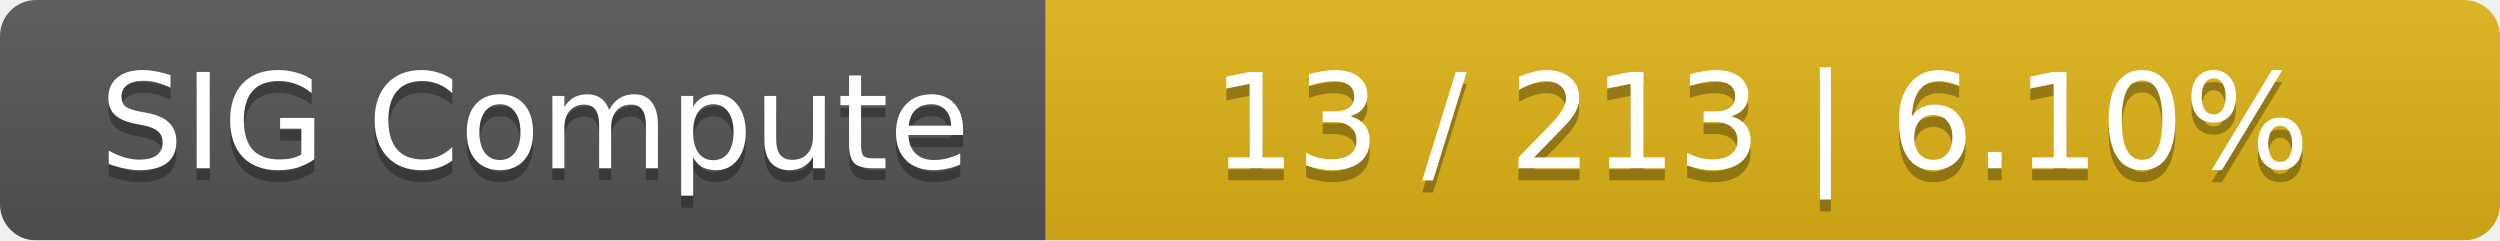
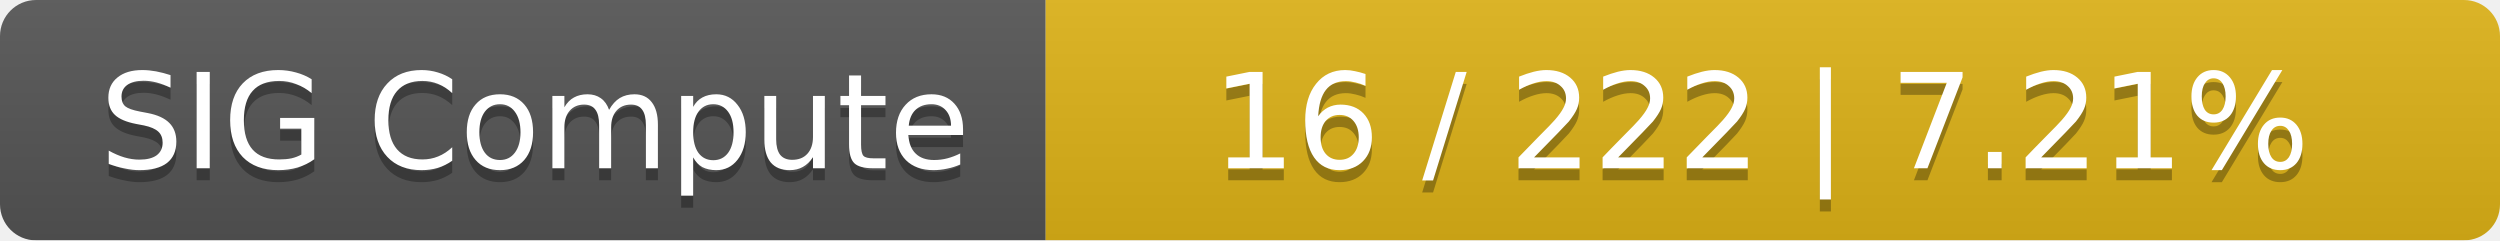
<svg xmlns="http://www.w3.org/2000/svg" width="208" height="20">
  <linearGradient id="smooth" x2="0" y2="100%">
    <stop offset="0" stop-color="#bbb" stop-opacity=".1" />
    <stop offset="1" stop-opacity=".1" />
  </linearGradient>
  <mask id="round">
    <rect width="208" height="20" rx="3" fill="#fff" />
  </mask>
  <g mask="url(#round)">
    <rect width="87" height="20" fill="#555" />
    <rect x="87" width="121" height="20" fill="#dfb317" />
    <rect width="208" height="20" fill="url(#smooth)" />
  </g>
  <g fill="#fff" text-anchor="middle" font-family="DejaVu Sans,Verdana,Geneva,sans-serif" font-size="11">
    <text x="44.5" y="15" fill="#010101" fill-opacity=".3">SIG Compute</text>
    <text x="44.5" y="14">SIG Compute</text>
-     <text x="146.5" y="15" fill="#010101" fill-opacity=".3">13 / 213    |    6.10%</text>
-     <text x="146.5" y="14">13 / 213    |    6.10%</text>
+     <text x="146.5" y="15" fill="#010101" fill-opacity=".3">16 / 222    |    7.21%</text>
+     <text x="146.5" y="14">16 / 222    |    7.21%</text>
  </g>
</svg>
